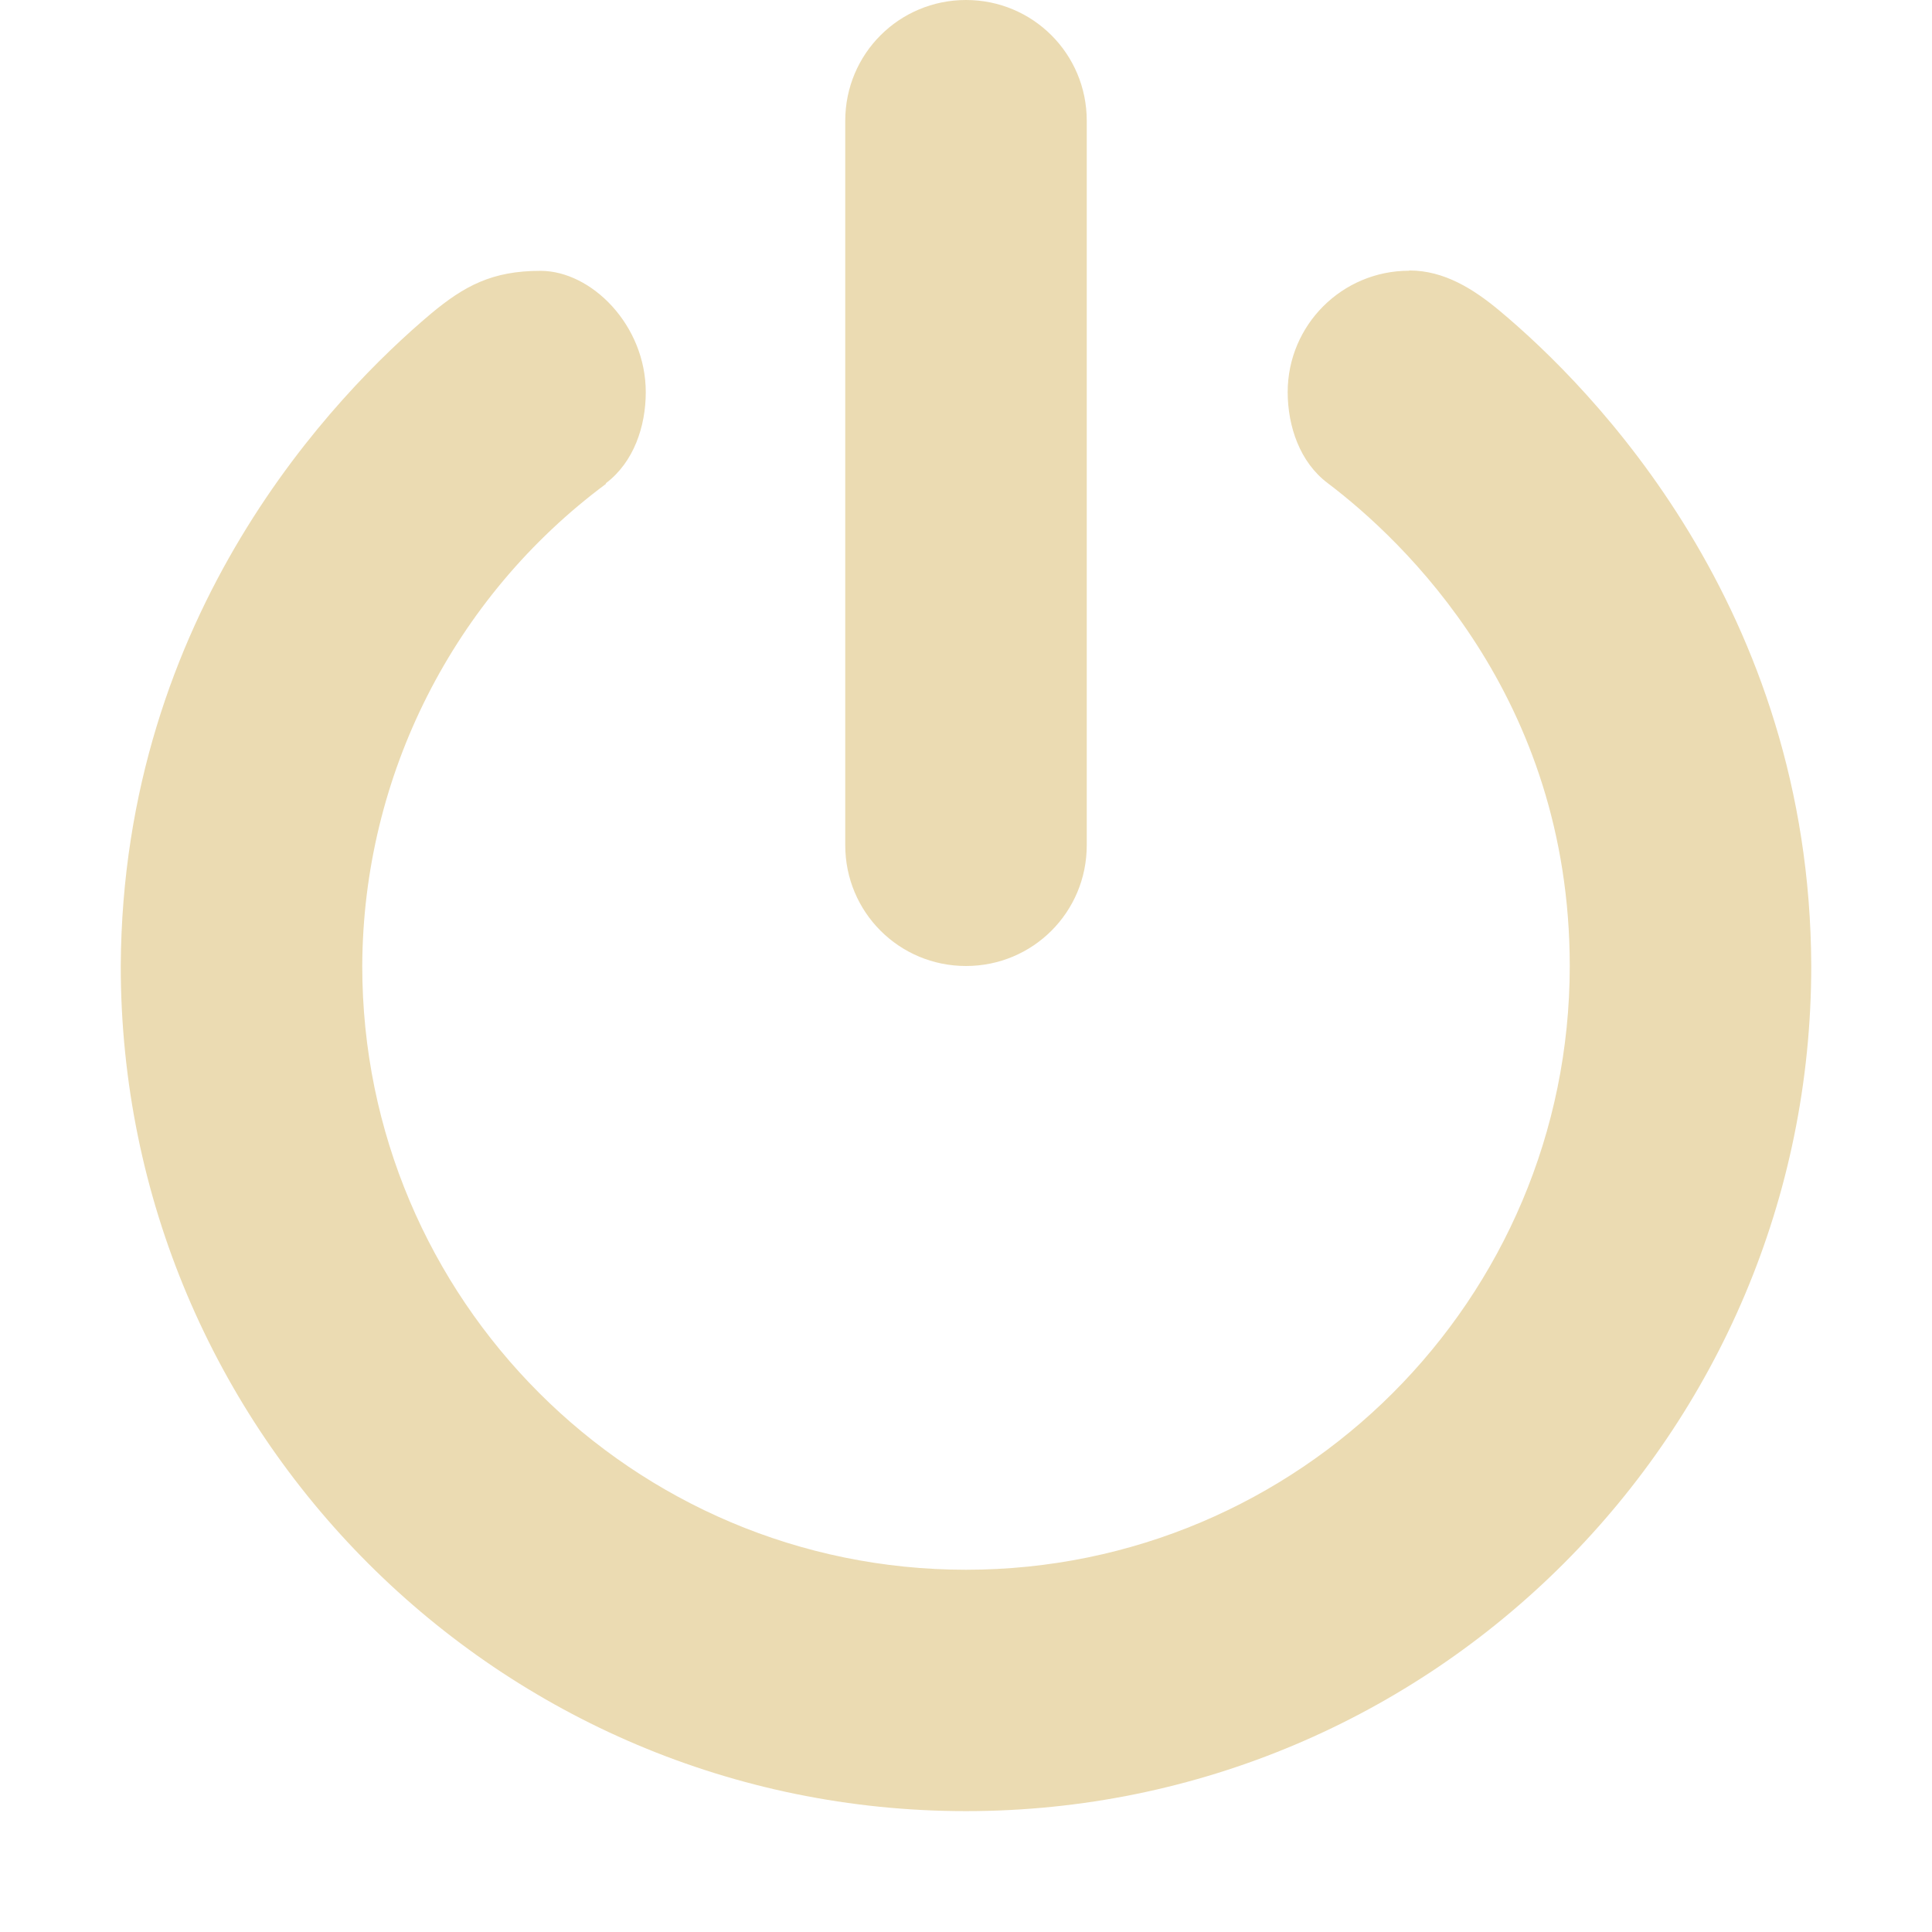
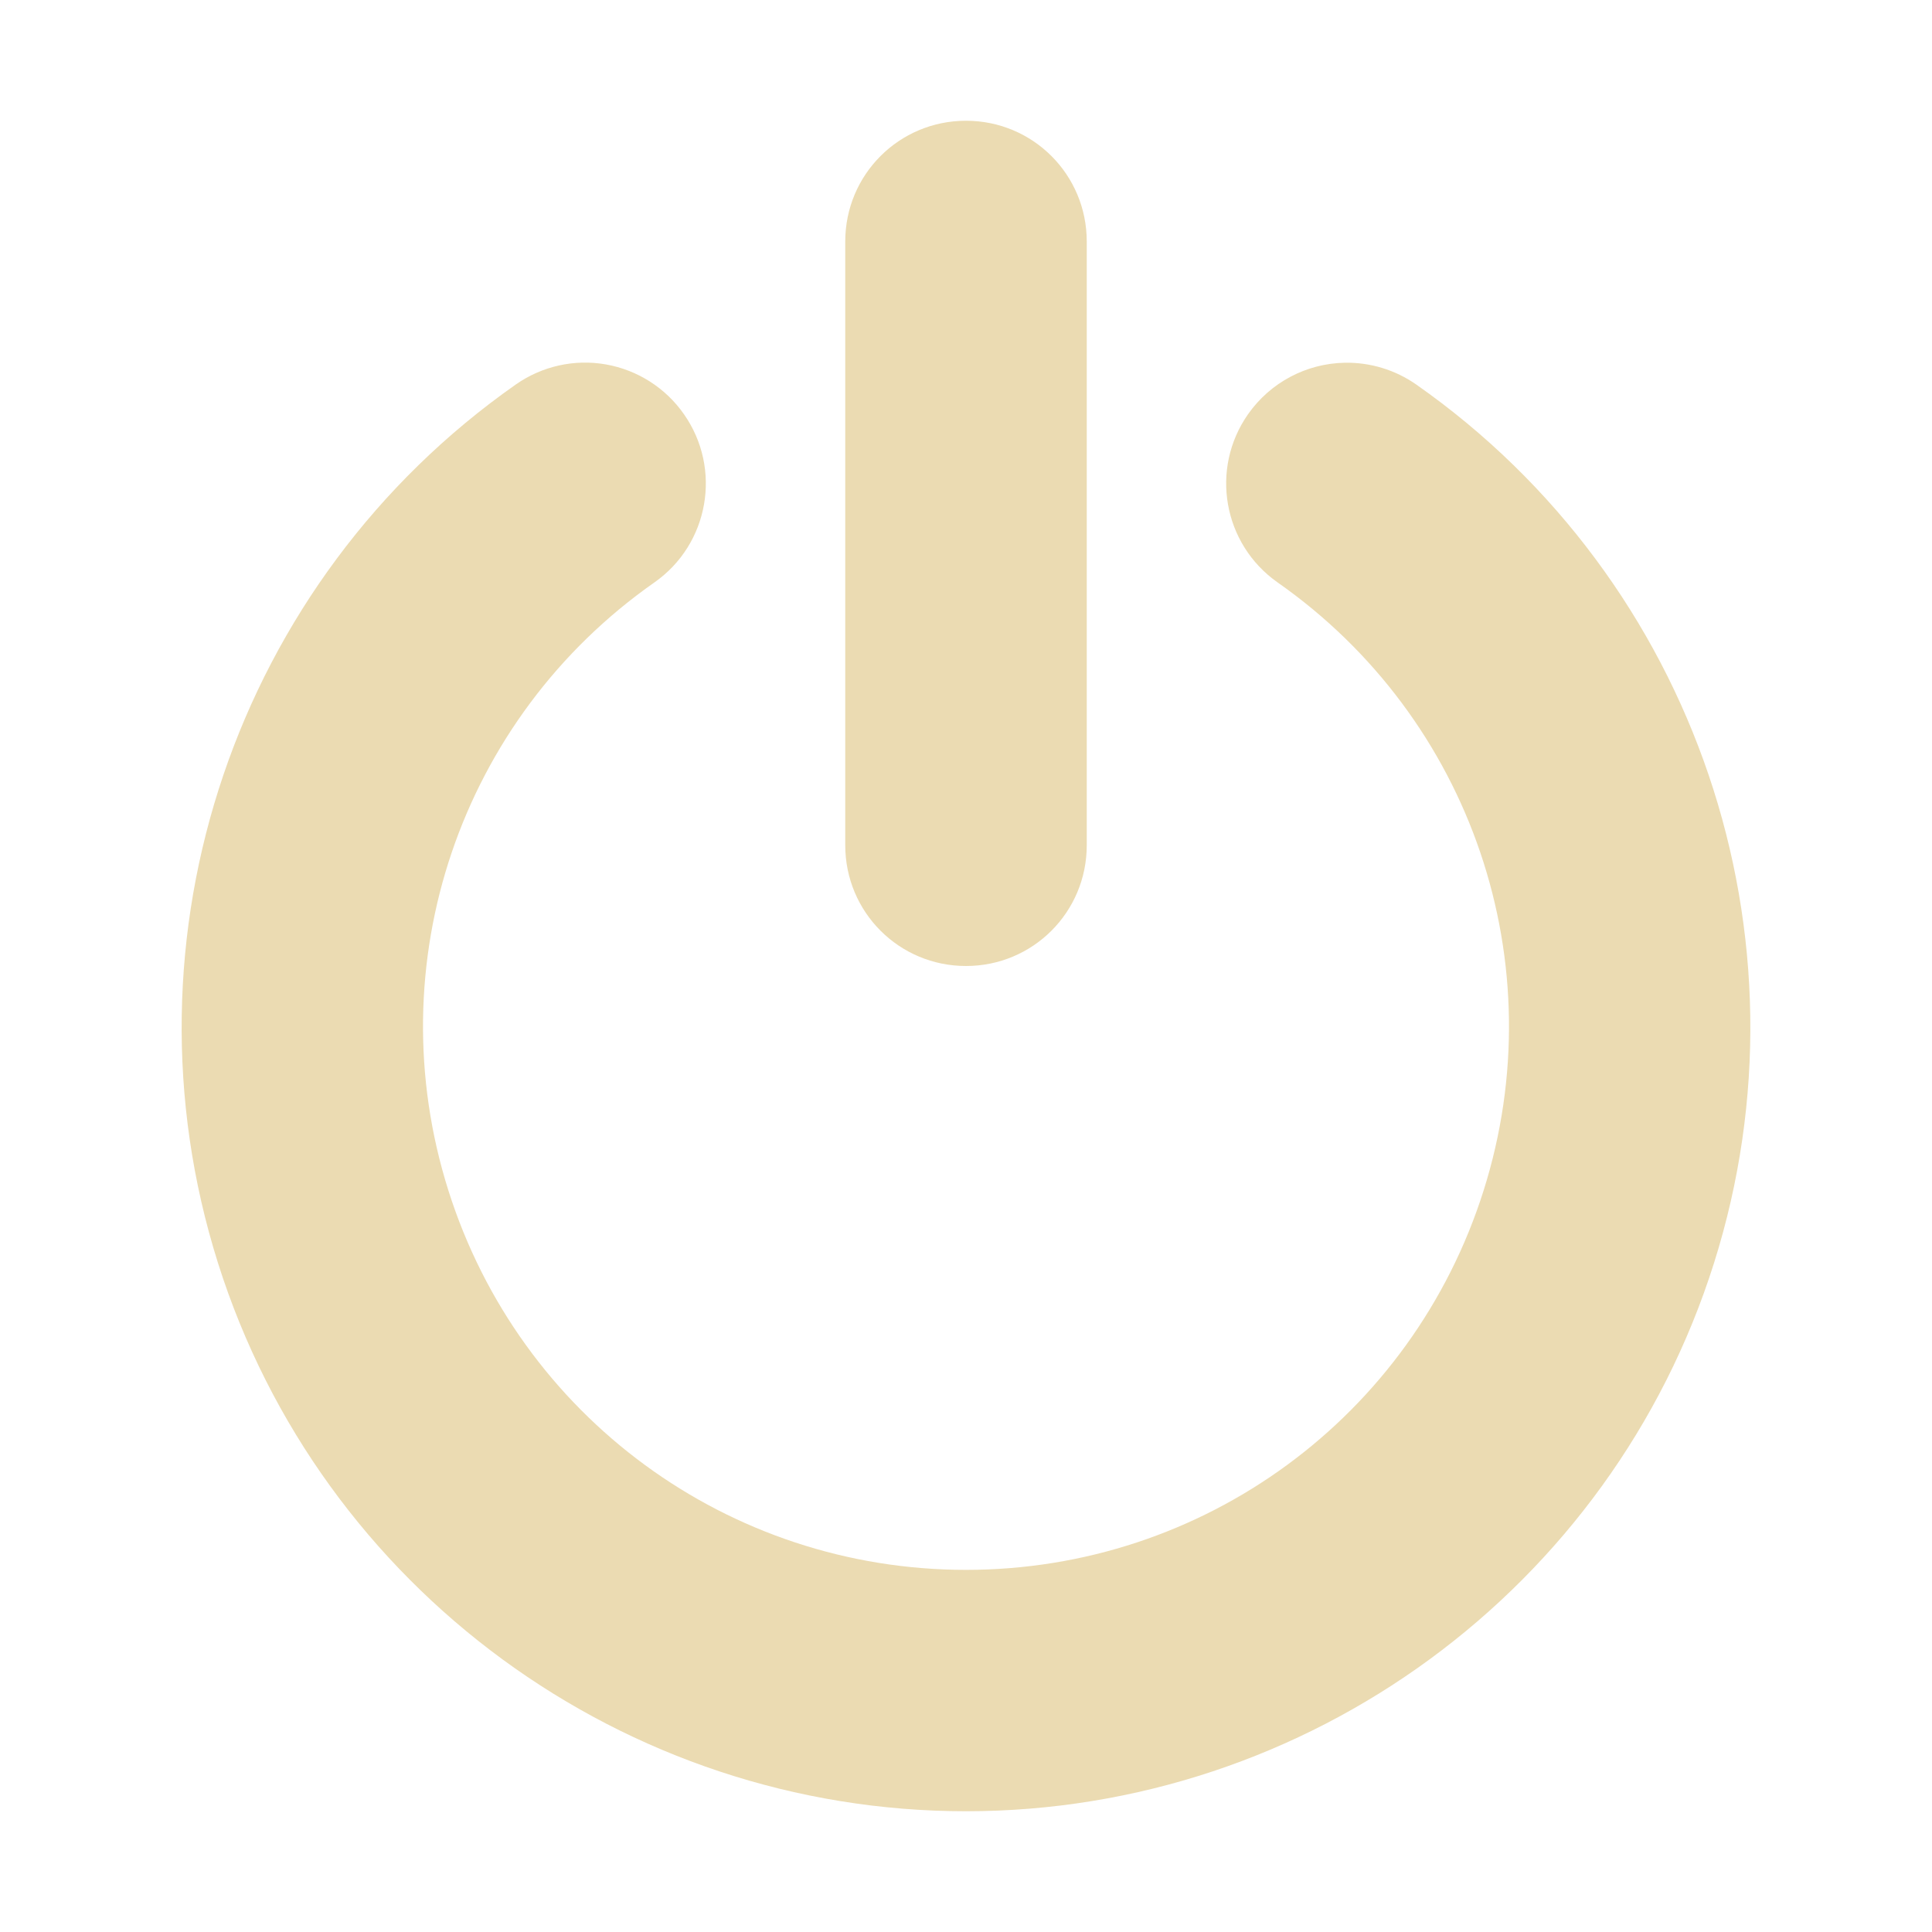
- <svg xmlns="http://www.w3.org/2000/svg" width="16" height="16" version="1.1" viewBox="0 0 16 16">
+ <svg xmlns="http://www.w3.org/2000/svg" width="16" height="16" version="1.1">
  <defs>
-     <style type="text/css">.ColorScheme-Text { color:#ebdbb2; } .ColorScheme-Highlight { color:#458588; }</style>
+     <style id="current-color-scheme" type="text/css">.ColorScheme-Text { color:#ebdbb2; } .ColorScheme-Highlight { color:#458588; }</style>
  </defs>
-   <path class="ColorScheme-Text" d="m8 0c-0.554 0-1 0.446-1 1v6c0 0.554 0.446 1 1 1s1-0.446 1-1v-6c0-0.554-0.446-1-1-1zm3.672 2.24-2e-3 0.002c-0.556 0-1.006 0.45-1.006 1.006 6.03e-4 0.285 0.102 0.58 0.33 0.752 0.624 0.472 2.006 1.769 2.006 4 0 2.761-2.239 5-5 5s-5-2.239-5-5c0.006-1.575 0.755-3.055 2.02-3.994l-0.004-0.004c0.001-8.882e-4 0.003-0.001 0.004-0.002 0.227-0.172 0.328-0.467 0.328-0.752 0-0.555-0.449-1.004-0.87-1.005-0.404-9.345e-4 -0.635 0.127-0.908 0.354-0.79 0.665-2.554 2.477-2.57 5.402 0 3.866 3.134 7 7 7s7-3.134 7-7c-0.01-2.965-1.821-4.79-2.578-5.423-0.22-0.184-0.463-0.336-0.75-0.336z" fill="currentColor" />
+   <path class="ColorScheme-Text" d="m8 1c-0.554 0-1 0.446-1 1v5c0 0.554 0.446 1 1 1s1-0.446 1-1v-5c0-0.554-0.446-1-1-1zm3.137 2.004c-0.32 0.006-0.617 0.164-0.801 0.426-0.317 0.452-0.208 1.075 0.244 1.393 1.61 1.128 2.299 3.16 1.707 5.035-0.592 1.875-2.321 3.143-4.287 3.143s-3.695-1.268-4.287-3.143c-0.592-1.875 0.097-3.907 1.707-5.035 0.452-0.317 0.561-0.941 0.244-1.393-0.152-0.218-0.385-0.366-0.646-0.412-0.261-0.046-0.529 0.014-0.746 0.166-2.318 1.625-3.319 4.576-2.467 7.275 0.852 2.699 3.365 4.541 6.195 4.541 2.831-1.09e-4 5.344-1.842 6.195-4.541 0.852-2.7-0.149-5.651-2.467-7.275-0.173-0.121-0.381-0.184-0.592-0.18z" fill="currentColor" />
</svg>
